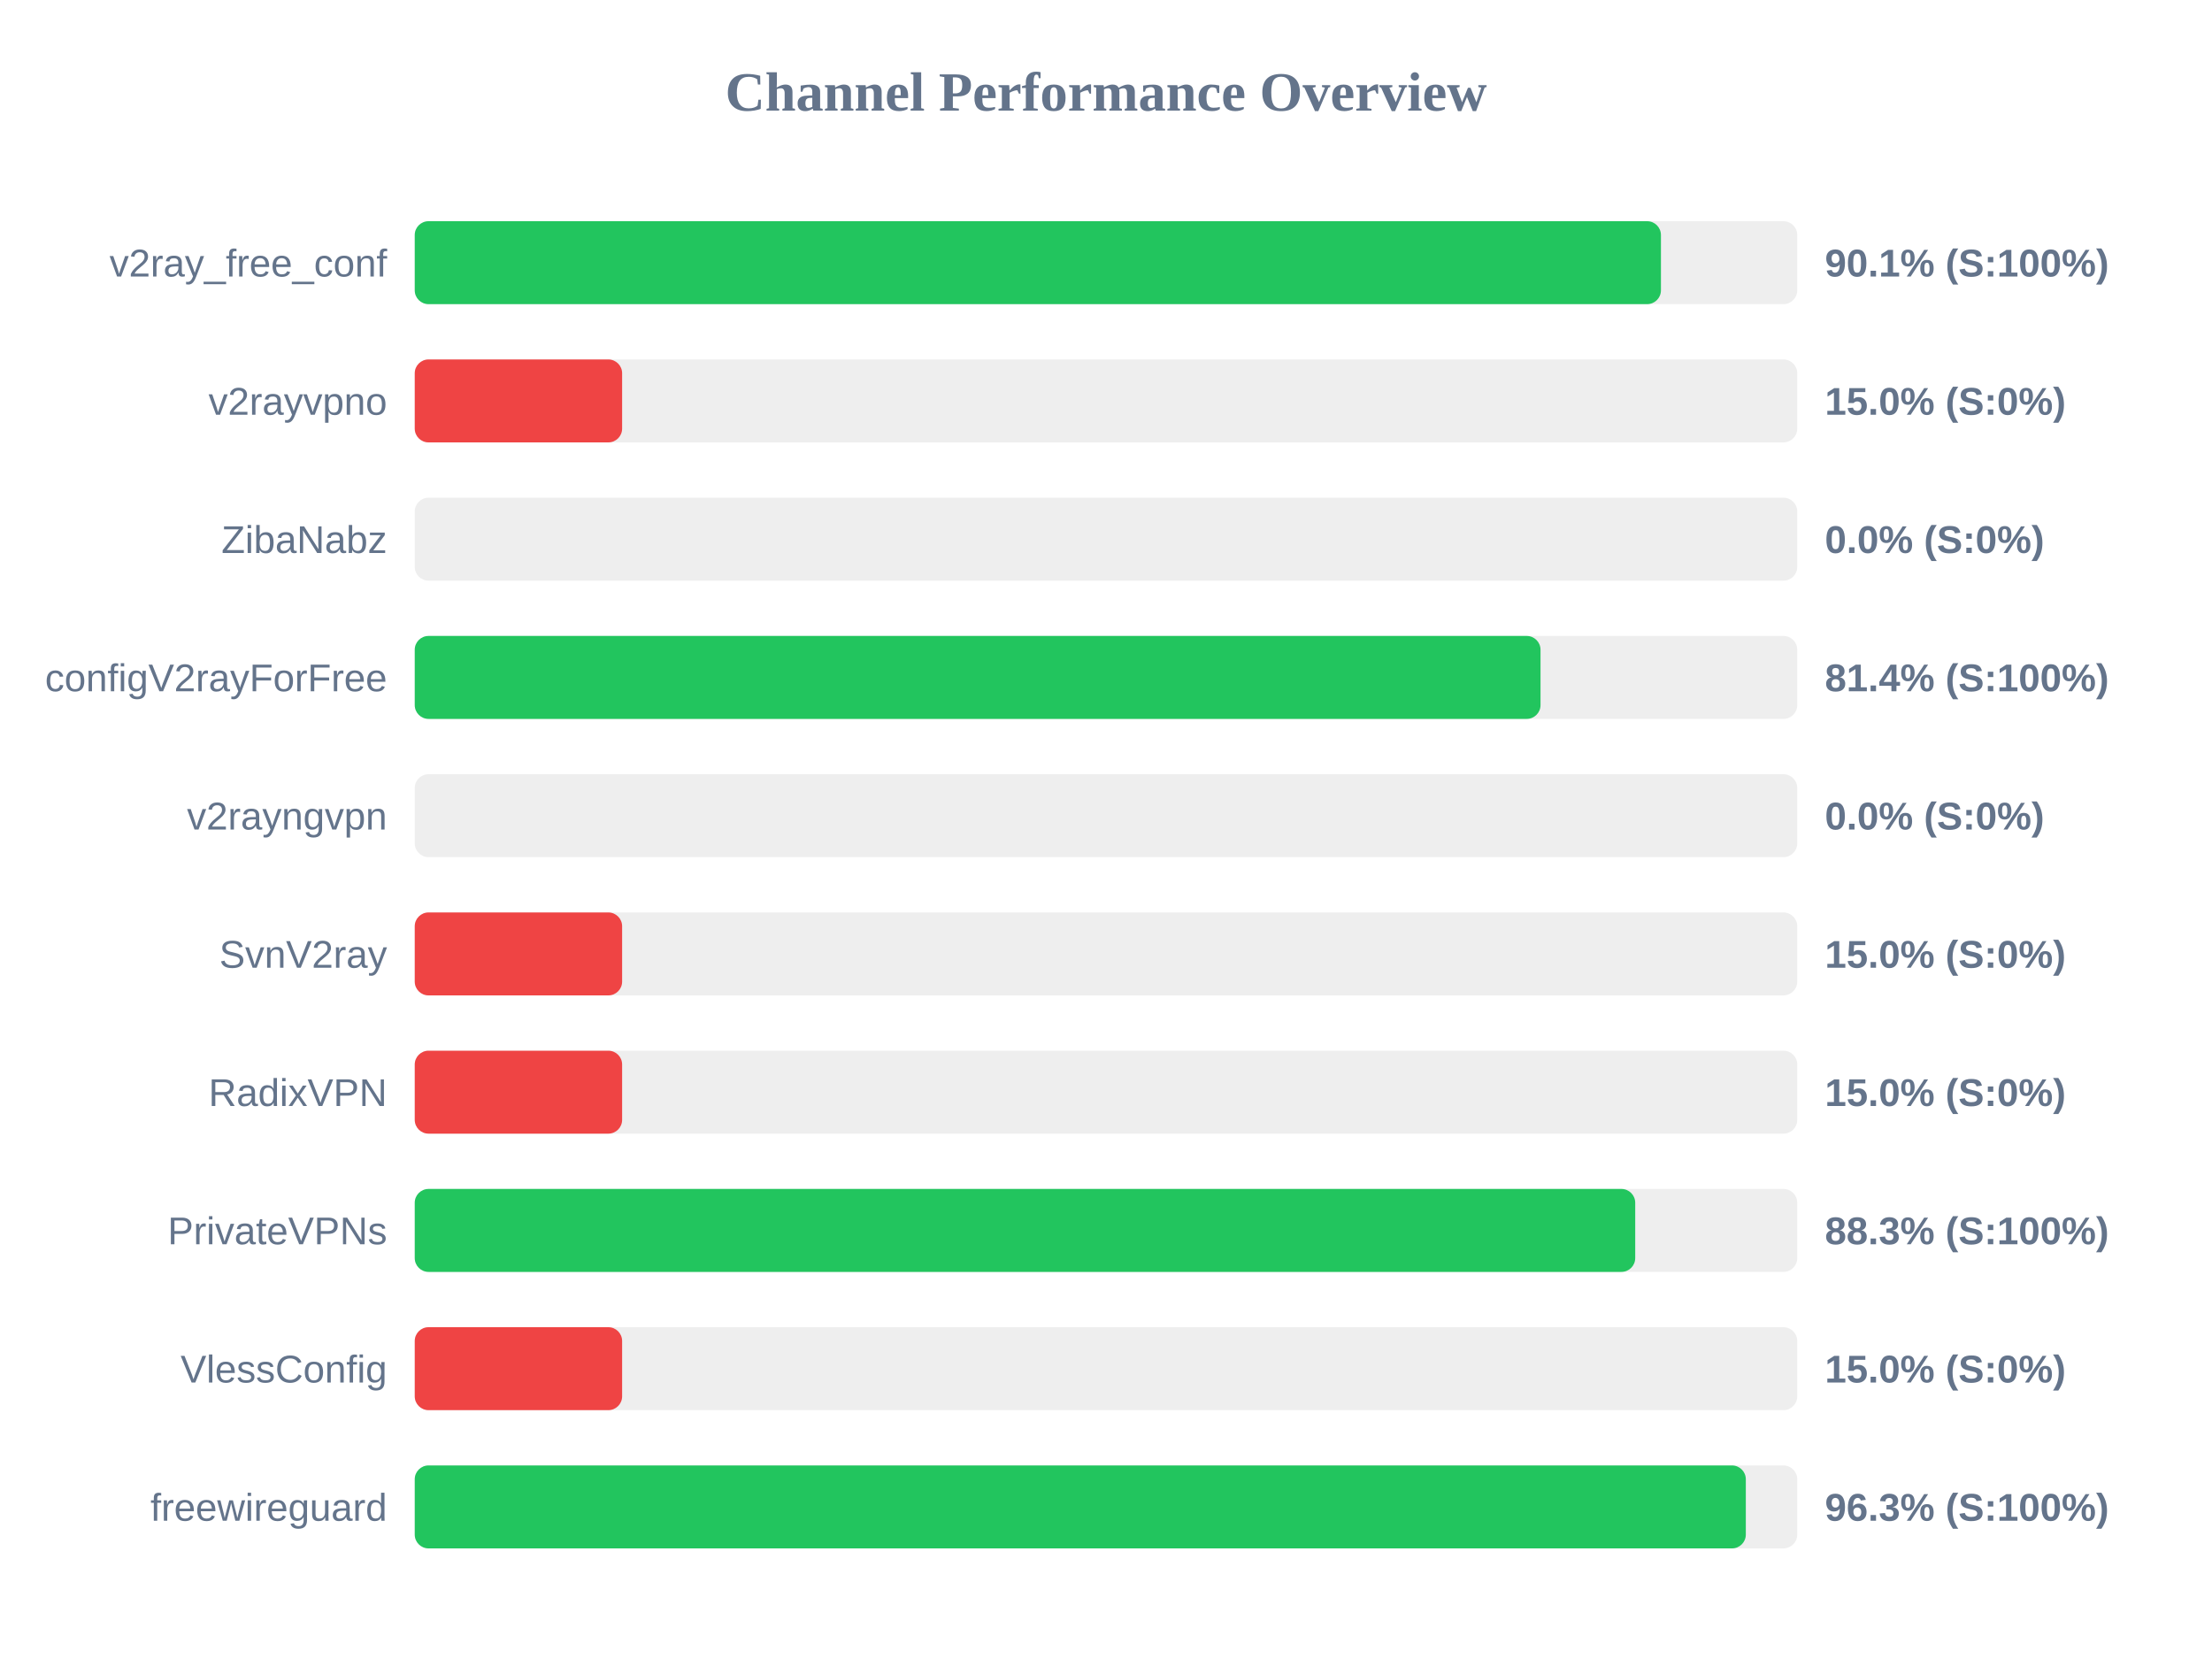
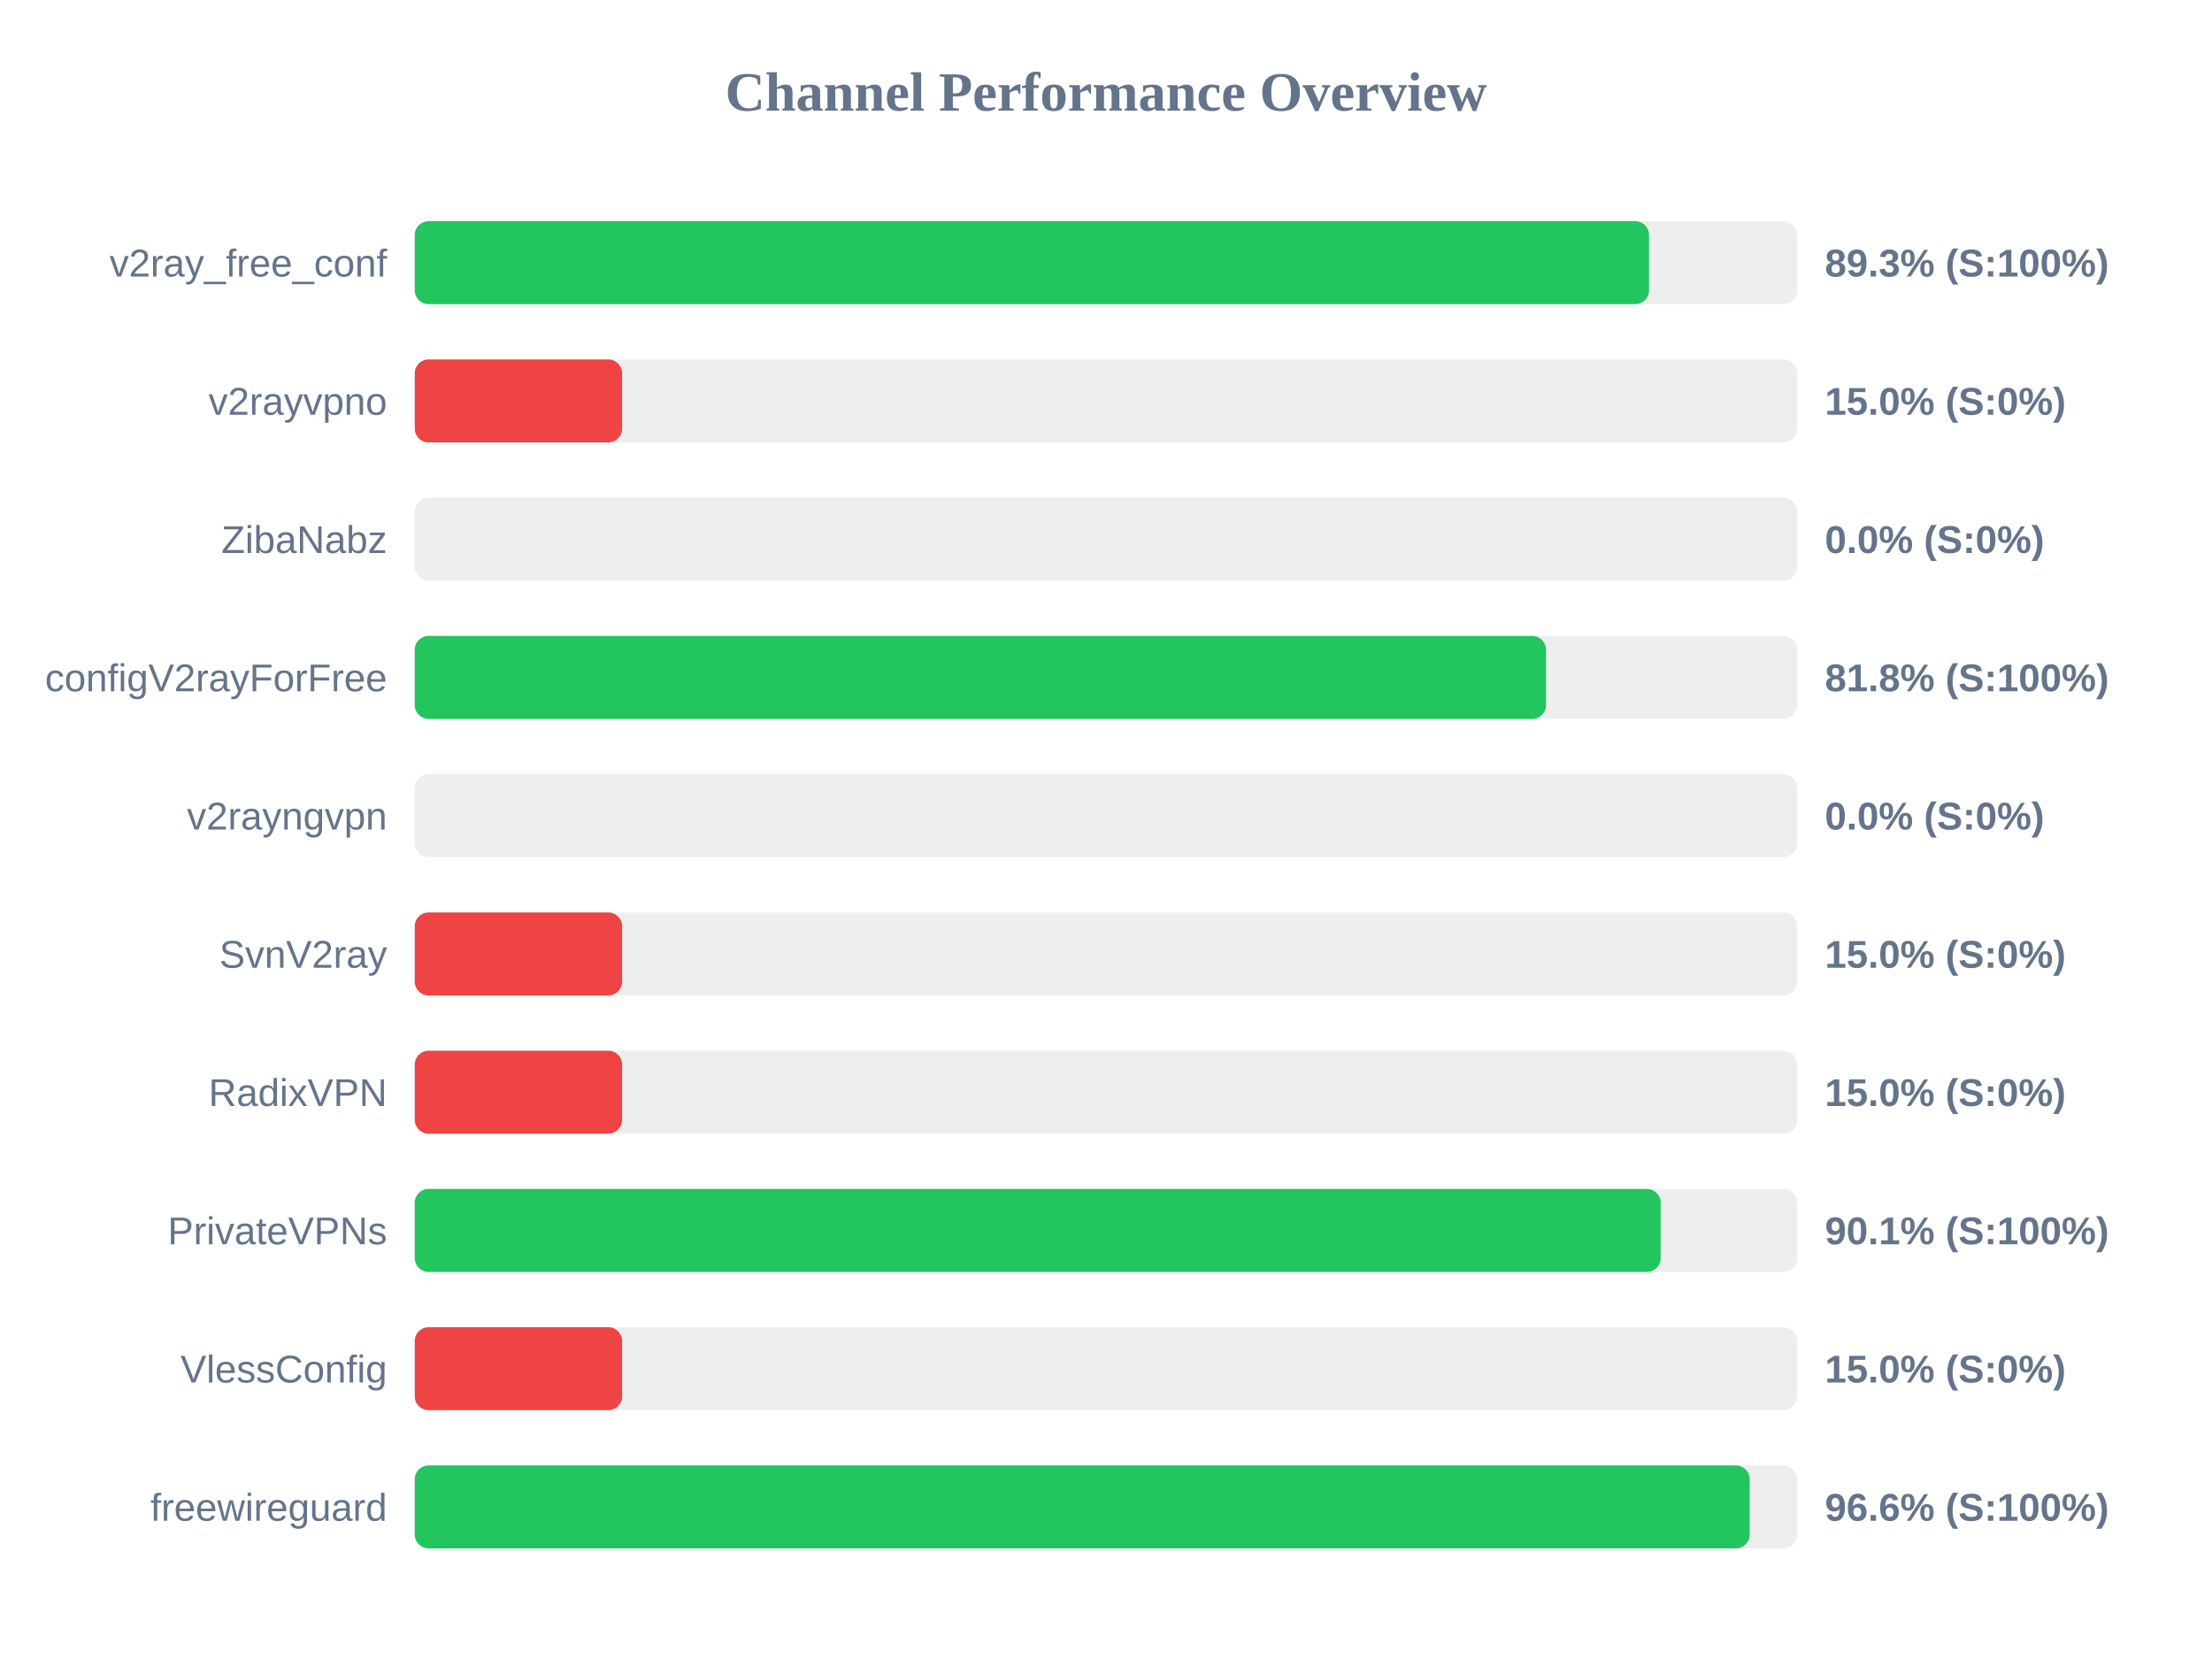
<svg xmlns="http://www.w3.org/2000/svg" width="800" height="600" version="1.1">
  <style>
        .row { font: 14px Arial; fill: #64748b; }
        .score { font: bold 14px Arial; fill: #64748b; }
    </style>
  <text x="400" y="40" text-anchor="middle" font-size="20px" font-weight="bold" fill="#64748b">Channel Performance Overview</text>
  <rect x="150" y="80" width="500" height="30" fill="#eee" rx="5" />
-   <rect x="150" y="80" width="450.7" height="30" fill="#22c55e" rx="5" />
+   <rect x="150" y="80" width="446.4" height="30" fill="#22c55e" rx="5" />
  <text x="140" y="100" text-anchor="end" class="row">v2ray_free_conf</text>
-   <text x="660" y="100" text-anchor="start" class="score">90.1% (S:100%)</text>
+   <text x="660" y="100" text-anchor="start" class="score">89.3% (S:100%)</text>
  <rect x="150" y="130" width="500" height="30" fill="#eee" rx="5" />
  <rect x="150" y="130" width="75.0" height="30" fill="#ef4444" rx="5" />
  <text x="140" y="150" text-anchor="end" class="row">v2rayvpno</text>
  <text x="660" y="150" text-anchor="start" class="score">15.0% (S:0%)</text>
  <rect x="150" y="180" width="500" height="30" fill="#eee" rx="5" />
  <rect x="150" y="180" width="0.0" height="30" fill="#ef4444" rx="5" />
  <text x="140" y="200" text-anchor="end" class="row">ZibaNabz</text>
  <text x="660" y="200" text-anchor="start" class="score">0.0% (S:0%)</text>
  <rect x="150" y="230" width="500" height="30" fill="#eee" rx="5" />
-   <rect x="150" y="230" width="407.15" height="30" fill="#22c55e" rx="5" />
+   <rect x="150" y="230" width="409.15" height="30" fill="#22c55e" rx="5" />
  <text x="140" y="250" text-anchor="end" class="row">configV2rayForFree</text>
-   <text x="660" y="250" text-anchor="start" class="score">81.4% (S:100%)</text>
+   <text x="660" y="250" text-anchor="start" class="score">81.8% (S:100%)</text>
  <rect x="150" y="280" width="500" height="30" fill="#eee" rx="5" />
  <rect x="150" y="280" width="0.0" height="30" fill="#ef4444" rx="5" />
  <text x="140" y="300" text-anchor="end" class="row">v2rayngvpn</text>
  <text x="660" y="300" text-anchor="start" class="score">0.0% (S:0%)</text>
  <rect x="150" y="330" width="500" height="30" fill="#eee" rx="5" />
  <rect x="150" y="330" width="75.0" height="30" fill="#ef4444" rx="5" />
  <text x="140" y="350" text-anchor="end" class="row">SvnV2ray</text>
  <text x="660" y="350" text-anchor="start" class="score">15.0% (S:0%)</text>
  <rect x="150" y="380" width="500" height="30" fill="#eee" rx="5" />
  <rect x="150" y="380" width="75.0" height="30" fill="#ef4444" rx="5" />
  <text x="140" y="400" text-anchor="end" class="row">RadixVPN</text>
  <text x="660" y="400" text-anchor="start" class="score">15.0% (S:0%)</text>
  <rect x="150" y="430" width="500" height="30" fill="#eee" rx="5" />
-   <rect x="150" y="430" width="441.4" height="30" fill="#22c55e" rx="5" />
+   <rect x="150" y="430" width="450.6" height="30" fill="#22c55e" rx="5" />
  <text x="140" y="450" text-anchor="end" class="row">PrivateVPNs</text>
-   <text x="660" y="450" text-anchor="start" class="score">88.3% (S:100%)</text>
+   <text x="660" y="450" text-anchor="start" class="score">90.1% (S:100%)</text>
  <rect x="150" y="480" width="500" height="30" fill="#eee" rx="5" />
  <rect x="150" y="480" width="75.0" height="30" fill="#ef4444" rx="5" />
  <text x="140" y="500" text-anchor="end" class="row">VlessConfig</text>
  <text x="660" y="500" text-anchor="start" class="score">15.0% (S:0%)</text>
  <rect x="150" y="530" width="500" height="30" fill="#eee" rx="5" />
-   <rect x="150" y="530" width="481.4" height="30" fill="#22c55e" rx="5" />
+   <rect x="150" y="530" width="482.8" height="30" fill="#22c55e" rx="5" />
  <text x="140" y="550" text-anchor="end" class="row">freewireguard</text>
-   <text x="660" y="550" text-anchor="start" class="score">96.3% (S:100%)</text>
+   <text x="660" y="550" text-anchor="start" class="score">96.6% (S:100%)</text>
</svg>
